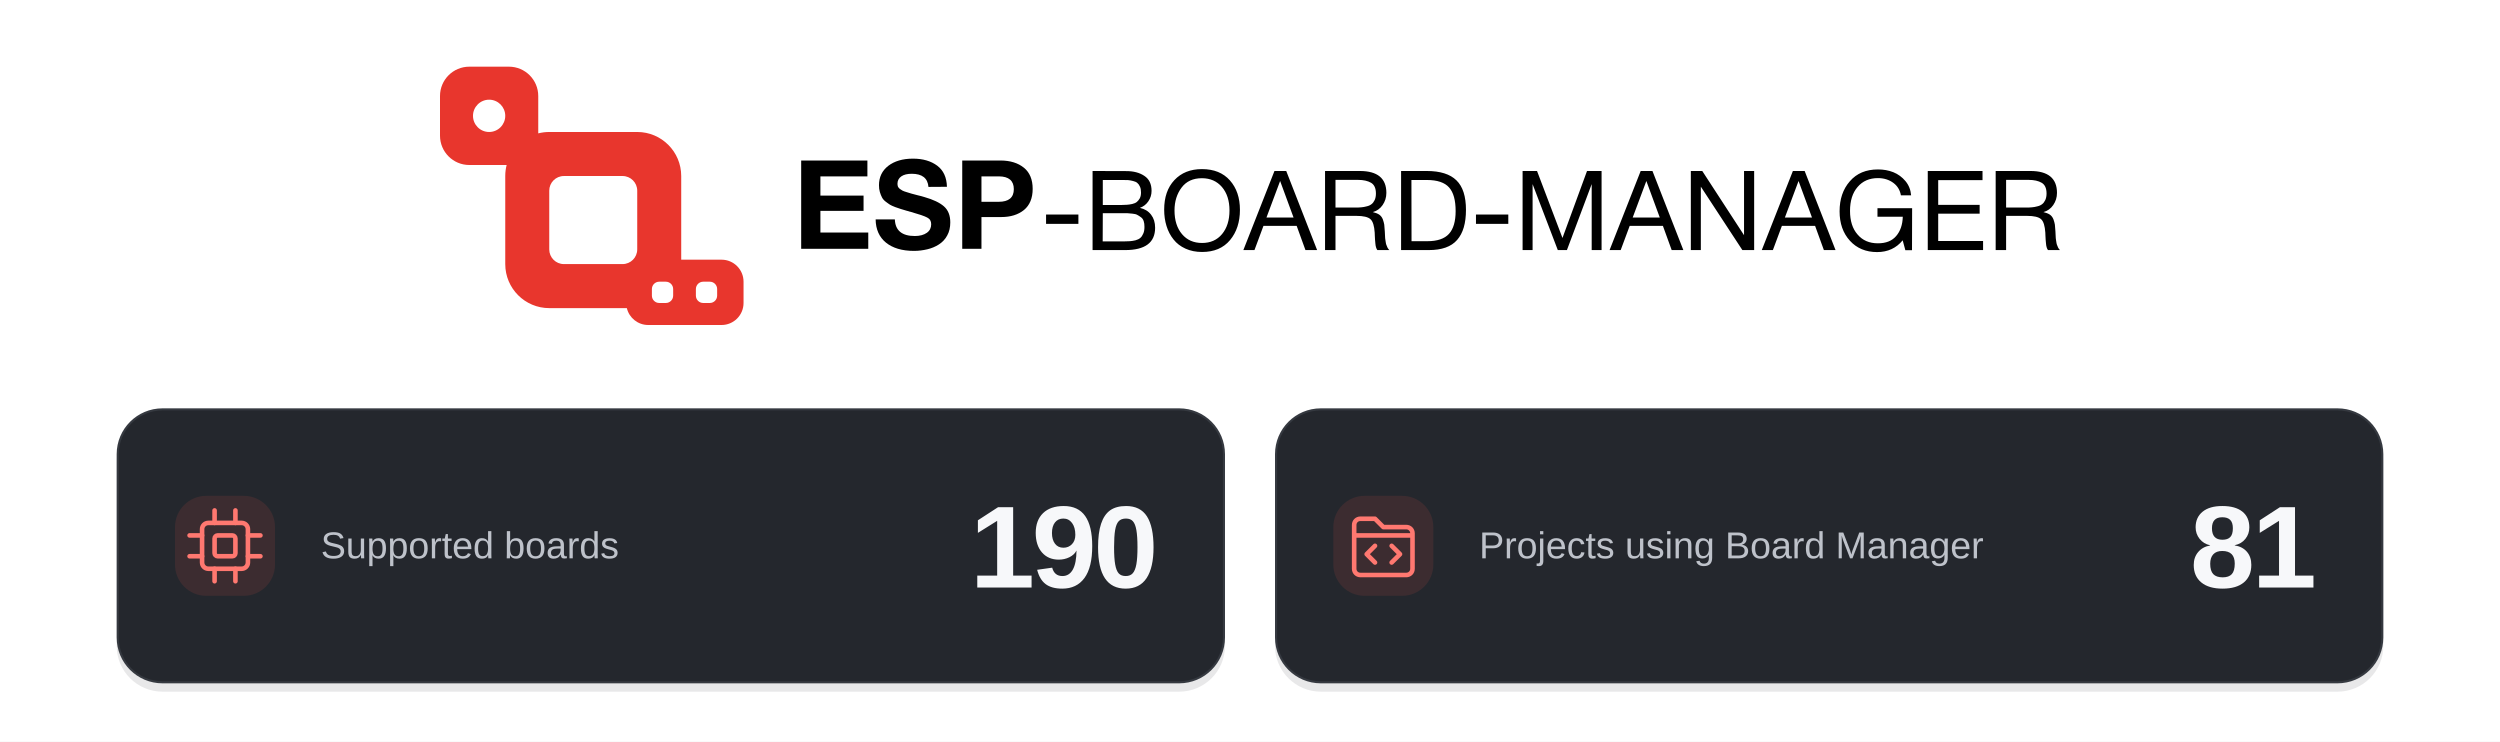
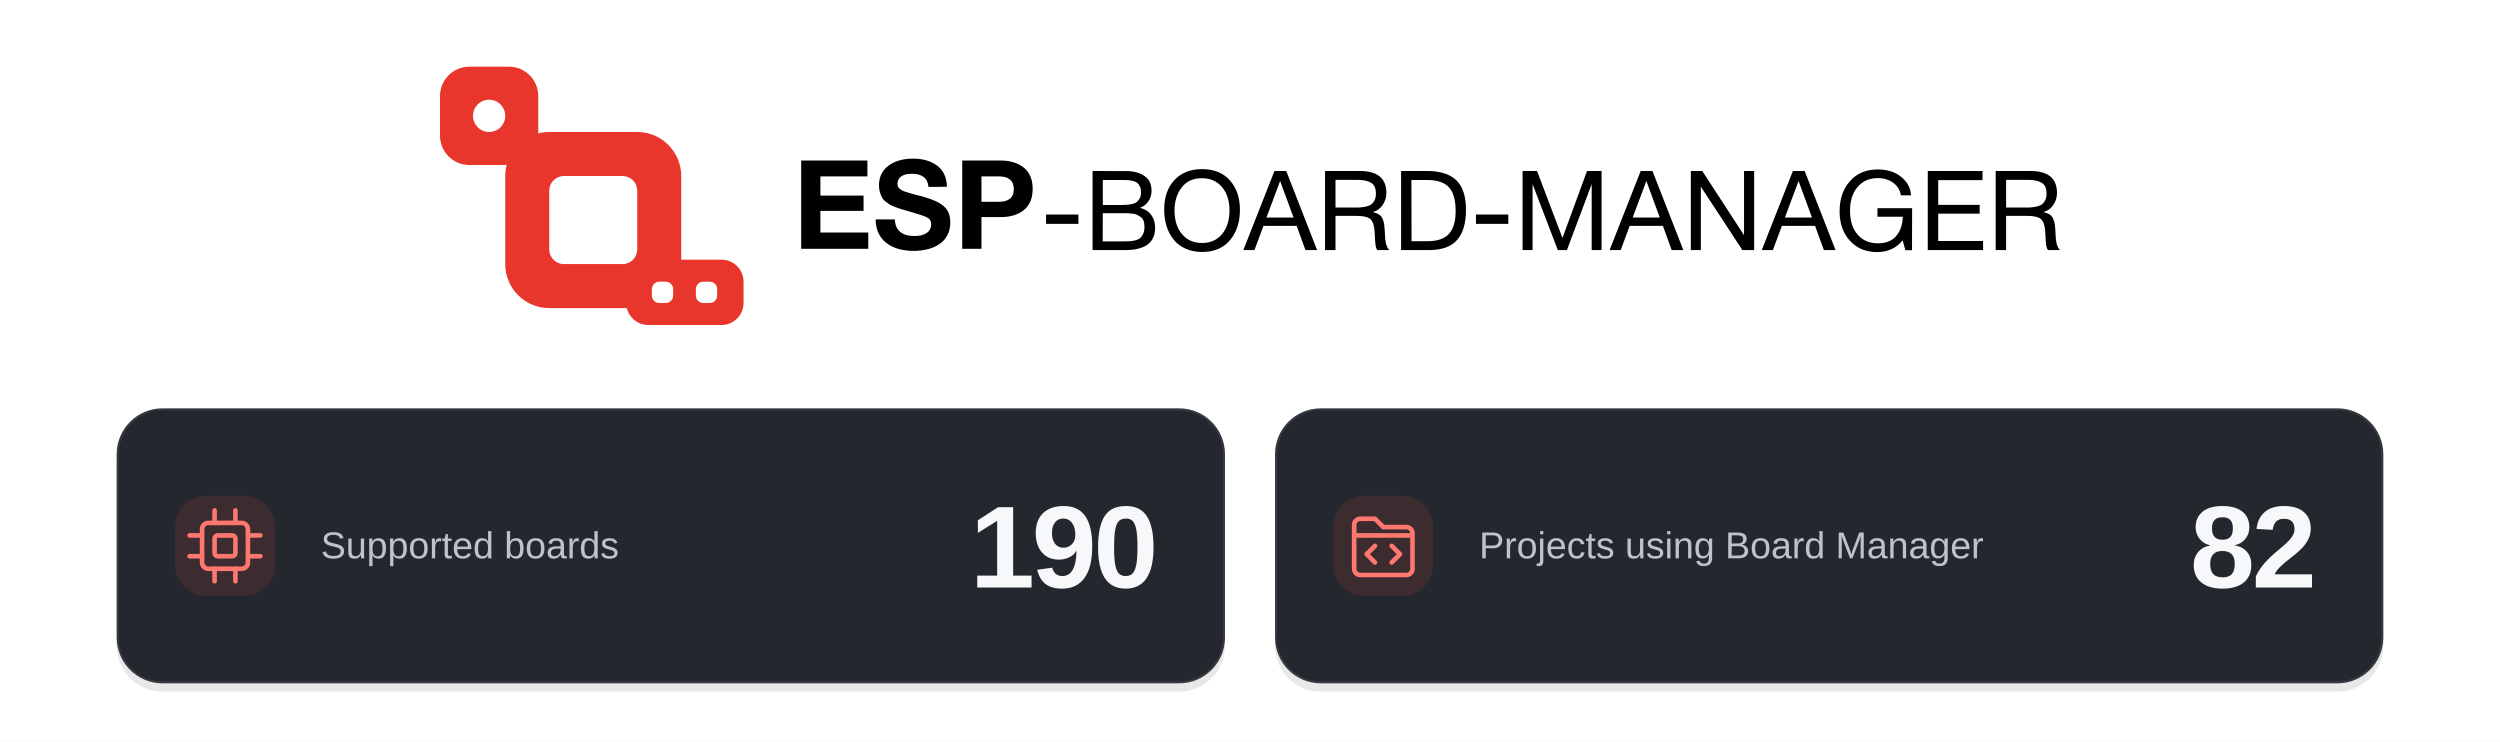
<svg xmlns="http://www.w3.org/2000/svg" width="1200" height="356" viewBox="0 0 1200 356" fill="none" role="img" aria-labelledby="banner-title banner-description" xml:lang="en">
  <rect width="1200" height="356" fill="#FFFFFF" />
  <g id="brand-artwork" transform="translate(159.74 -4.58) scale(0.62)">
    <path d="M413.888 131.648V143.936H377.504V158.816H410.912V170.624H377.504V187.424H414.56V200H362.624V131.648H413.888ZM475.466 152L461.162 152.096C460.586 145.28 456.266 141.92 448.202 141.92C444.746 141.92 442.058 142.592 440.138 143.936C438.218 145.28 437.162 147.2 437.162 149.696C437.162 150.464 437.354 151.232 437.546 151.904C437.834 152.48 438.314 153.056 438.986 153.632C439.754 154.208 440.426 154.592 441.098 154.976C441.866 155.36 442.922 155.744 444.266 156.128C445.61 156.512 446.858 156.896 448.01 157.28C449.162 157.568 450.698 157.952 452.714 158.528C454.826 159.008 456.554 159.488 458.09 159.968C464.81 161.888 469.898 164.288 473.162 167.168C476.426 170.048 478.058 174.176 478.058 179.552C478.058 183.392 477.29 186.848 475.658 189.728C474.122 192.608 471.914 194.912 469.226 196.64C466.538 198.368 463.562 199.616 460.298 200.384C457.034 201.152 453.578 201.632 449.93 201.632C440.714 201.632 433.418 199.424 428.234 195.2C423.05 190.976 420.362 184.928 420.266 177.248H435.146C435.434 185.792 440.618 190.112 450.602 190.112C454.538 190.112 457.61 189.248 459.914 187.616C462.218 185.984 463.274 183.776 463.274 180.992C463.274 178.592 462.314 176.864 460.202 175.808C458.09 174.656 453.77 173.216 447.05 171.296C446.666 171.2 446.378 171.104 446.186 171.104C445.994 171.008 445.802 170.912 445.418 170.816C445.13 170.72 444.842 170.624 444.554 170.624C442.25 169.952 440.714 169.472 439.754 169.184C438.89 168.896 437.45 168.416 435.53 167.744C433.61 166.976 432.17 166.4 431.306 165.824C430.346 165.248 429.29 164.384 427.946 163.424C426.602 162.368 425.738 161.312 425.162 160.16C424.586 159.008 424.01 157.664 423.53 156.032C423.05 154.4 422.858 152.672 422.858 150.752C422.858 144.512 425.258 139.52 430.058 135.776C434.858 132.128 441.194 130.208 449.162 130.208C456.842 130.208 463.082 132.032 467.978 135.68C472.778 139.328 475.274 144.704 475.466 152ZM487.314 131.648H516.786C524.466 131.648 530.514 133.568 535.026 137.216C539.538 140.864 541.842 146.336 541.842 153.632C541.842 160.832 539.538 166.304 535.122 169.952C530.61 173.6 524.754 175.424 517.554 175.424H502.194V200H487.314V131.648ZM502.194 143.936V163.616H515.538C523.314 163.616 527.25 160.352 527.25 153.824C527.25 147.296 523.314 143.936 515.634 143.936H502.194Z" fill="black" />
    <path d="M577.24 173.48V180.704H552.214V173.48H577.24ZM588.22 139.768L614.364 139.854C619.954 139.854 624.598 141.058 628.296 143.552C631.994 145.96 633.886 149.83 633.886 155.162C633.886 158.172 633.026 160.838 631.392 163.246C629.758 165.654 627.608 167.288 624.856 168.32C628.64 169.18 631.478 170.9 633.542 173.652C635.606 176.318 636.638 179.672 636.638 183.714C636.638 195.238 628.898 201 613.418 201H588.22V139.768ZM596.132 146.734V166.084H610.666C612.3 166.084 613.676 165.998 614.88 165.912C616.084 165.826 617.374 165.654 618.922 165.31C620.384 164.966 621.588 164.45 622.448 163.762C623.308 163.074 624.082 162.128 624.77 160.924C625.458 159.634 625.716 158.086 625.716 156.366C625.716 154.56 625.458 153.012 624.856 151.808C624.34 150.604 623.652 149.658 622.792 148.97C622.018 148.282 620.9 147.852 619.524 147.508C618.148 147.164 616.858 146.906 615.74 146.82C614.622 146.734 613.16 146.734 611.44 146.734H596.132ZM596.132 172.448L596.046 194.292H612.214C614.278 194.292 615.912 194.206 617.116 194.12C618.406 194.034 619.868 193.776 621.416 193.432C622.964 193.002 624.254 192.4 625.114 191.626C626.06 190.852 626.834 189.734 627.436 188.272C628.124 186.81 628.382 185.09 628.382 183.026C628.382 181.306 628.21 179.758 627.78 178.554C627.35 177.264 626.662 176.232 625.63 175.544C624.598 174.77 623.652 174.168 622.792 173.738C621.932 173.222 620.642 172.964 619.008 172.792C617.288 172.62 615.998 172.448 615.138 172.448C614.192 172.448 612.816 172.448 610.924 172.448H596.132ZM672.893 138.306C682.181 138.306 689.405 141.23 694.565 147.078C699.725 152.926 702.305 160.494 702.305 169.868C702.305 179.328 699.725 187.154 694.651 193.26C689.491 199.452 682.267 202.462 672.979 202.462C668.163 202.462 663.949 201.602 660.165 199.882C656.381 198.162 653.285 195.84 650.877 192.744C648.469 189.734 646.663 186.294 645.459 182.338C644.255 178.468 643.653 174.254 643.653 169.696C643.653 160.15 646.233 152.496 651.565 146.82C656.897 141.144 663.949 138.306 672.893 138.306ZM672.893 145.358C666.013 145.358 660.767 147.766 657.155 152.582C653.543 157.398 651.651 163.246 651.651 170.298C651.651 178.038 653.629 184.144 657.499 188.702C661.369 193.26 666.529 195.496 672.979 195.496C679.429 195.496 684.589 193.26 688.459 188.616C692.243 184.058 694.221 177.952 694.221 170.298C694.221 162.73 692.243 156.71 688.373 152.152C684.503 147.68 679.343 145.358 672.893 145.358ZM738.147 139.768L762.055 201H753.025L746.231 182.252H720.517L713.551 201H704.951L729.031 139.768H738.147ZM743.823 175.802L733.417 147.508L722.839 175.802H743.823ZM768.198 139.768H795.116C808.79 139.768 815.67 145.444 815.67 156.71C815.67 160.322 814.638 163.418 812.746 166.17C810.854 168.922 808.274 170.728 805.178 171.588C807.242 172.104 808.876 172.706 810.166 173.566C811.37 174.426 812.316 175.63 812.918 177.178C813.434 178.726 813.864 180.102 814.036 181.306C814.208 182.51 814.294 184.316 814.466 186.638C814.466 186.896 814.466 187.498 814.552 188.358C814.552 189.218 814.638 189.82 814.638 190.164C814.638 190.508 814.638 191.024 814.724 191.798C814.81 192.658 814.896 193.26 814.982 193.604C814.982 194.034 815.068 194.55 815.24 195.238C815.326 195.926 815.498 196.528 815.67 196.958C815.842 197.388 816.014 197.904 816.272 198.42C816.444 198.936 816.702 199.452 817.046 199.882C817.304 200.312 817.648 200.656 817.992 201H808.704C808.274 200.484 807.93 199.71 807.672 198.85C807.414 197.99 807.242 197.044 807.156 195.84C806.984 194.636 806.898 193.69 806.898 193.002C806.812 192.314 806.726 191.196 806.726 189.82C806.64 188.444 806.64 187.67 806.64 187.498C806.296 182.338 805.264 178.812 803.372 177.092C801.48 175.372 797.868 174.512 792.364 174.512H776.282V201H768.198V139.768ZM776.282 146.648V168.062H791.504C793.396 168.062 794.944 168.062 796.234 167.89C797.524 167.804 798.986 167.546 800.534 167.116C802.082 166.772 803.286 166.17 804.232 165.396C805.178 164.708 805.952 163.59 806.64 162.214C807.242 160.838 807.586 159.204 807.586 157.226C807.586 153.098 806.296 150.346 803.802 148.884C801.308 147.422 797.954 146.648 793.654 146.648H776.282ZM827.071 139.768H846.937C857.343 139.768 864.997 142.176 869.899 146.992C874.887 151.808 877.295 159.462 877.295 169.868C877.295 180.188 875.059 187.928 870.415 193.174C865.857 198.42 858.547 201 848.485 201H827.071V139.768ZM835.069 146.734L835.155 194.12H847.453C855.107 194.12 860.697 192.228 864.137 188.444C867.577 184.66 869.297 178.812 869.297 170.814C869.297 162.472 867.663 156.366 864.223 152.496C860.869 148.712 855.107 146.734 847.023 146.734H835.069ZM910.07 173.48V180.704H885.044V173.48H910.07ZM921.136 139.768H932.316L952.01 191.626L971.016 139.768H982.282V201H974.628V149.916L955.45 201H948.398L928.876 149.916V201H921.136V139.768ZM1021.68 139.768L1045.59 201H1036.56L1029.76 182.252H1004.05L997.082 201H988.482L1012.56 139.768H1021.68ZM1027.35 175.802L1016.95 147.508L1006.37 175.802H1027.35ZM1051.39 139.768H1060.24L1092.58 189.476V139.768H1100.41V201H1091.29L1059.13 151.894V201H1051.39V139.768ZM1139.51 139.768L1163.42 201H1154.39L1147.59 182.252H1121.88L1114.91 201H1106.31L1130.39 139.768H1139.51ZM1145.18 175.802L1134.78 147.508L1124.2 175.802H1145.18ZM1222.71 168.578L1222.62 201.086H1217.46L1215.4 193.432C1210.5 199.452 1203.87 202.548 1195.62 202.548C1186.93 202.548 1179.88 199.624 1174.55 193.776C1169.22 187.928 1166.55 180.36 1166.55 170.986C1166.55 161.612 1169.13 153.872 1174.46 147.766C1179.79 141.574 1187.02 138.564 1196.31 138.564C1200.52 138.564 1204.48 139.252 1208.17 140.714C1211.79 142.176 1214.97 144.498 1217.55 147.594C1220.13 150.69 1221.59 154.388 1221.93 158.602H1214.02C1213.33 154.646 1211.44 151.378 1208.17 148.97C1204.91 146.562 1200.95 145.272 1196.22 145.272C1189.6 145.272 1184.35 147.594 1180.48 152.152C1176.53 156.71 1174.63 162.902 1174.63 170.642C1174.63 178.382 1176.53 184.488 1180.48 188.96C1184.35 193.518 1189.6 195.754 1196.22 195.754C1202.41 195.754 1207.06 193.948 1210.32 190.164C1213.59 186.38 1215.31 181.392 1215.48 175.2H1195.88V168.578H1222.71ZM1277.21 139.768V146.82H1242.9V165.998H1274.98V172.792H1242.9V193.948H1277.64V201H1234.82V139.768H1277.21ZM1287.39 139.768H1314.31C1327.98 139.768 1334.86 145.444 1334.86 156.71C1334.86 160.322 1333.83 163.418 1331.94 166.17C1330.05 168.922 1327.47 170.728 1324.37 171.588C1326.43 172.104 1328.07 172.706 1329.36 173.566C1330.56 174.426 1331.51 175.63 1332.11 177.178C1332.63 178.726 1333.06 180.102 1333.23 181.306C1333.4 182.51 1333.49 184.316 1333.66 186.638C1333.66 186.896 1333.66 187.498 1333.74 188.358C1333.74 189.218 1333.83 189.82 1333.83 190.164C1333.83 190.508 1333.83 191.024 1333.92 191.798C1334 192.658 1334.09 193.26 1334.17 193.604C1334.17 194.034 1334.26 194.55 1334.43 195.238C1334.52 195.926 1334.69 196.528 1334.86 196.958C1335.03 197.388 1335.21 197.904 1335.46 198.42C1335.64 198.936 1335.89 199.452 1336.24 199.882C1336.5 200.312 1336.84 200.656 1337.18 201H1327.9C1327.47 200.484 1327.12 199.71 1326.86 198.85C1326.61 197.99 1326.43 197.044 1326.35 195.84C1326.18 194.636 1326.09 193.69 1326.09 193.002C1326 192.314 1325.92 191.196 1325.92 189.82C1325.83 188.444 1325.83 187.67 1325.83 187.498C1325.49 182.338 1324.46 178.812 1322.56 177.092C1320.67 175.372 1317.06 174.512 1311.56 174.512H1295.47V201H1287.39V139.768ZM1295.47 146.648V168.062H1310.7C1312.59 168.062 1314.14 168.062 1315.43 167.89C1316.72 167.804 1318.18 167.546 1319.73 167.116C1321.27 166.772 1322.48 166.17 1323.42 165.396C1324.37 164.708 1325.14 163.59 1325.83 162.214C1326.43 160.838 1326.78 159.204 1326.78 157.226C1326.78 153.098 1325.49 150.346 1322.99 148.884C1320.5 147.422 1317.15 146.648 1312.85 146.648H1295.47Z" fill="black" />
    <path fill-rule="evenodd" clip-rule="evenodd" d="M136.357 59C148.897 59 159.063 69.175 159.063 81.727V110.642C161.784 109.941 164.637 109.568 167.577 109.568H235.693C254.503 109.568 269.751 124.831 269.751 143.659V208.432H300.971C310.376 208.432 318 216.063 318 225.477V241.955C318 251.368 310.376 259 300.971 259H244.208C236.171 259 229.436 253.427 227.646 245.932H167.577C148.768 245.932 133.519 230.669 133.519 211.841V143.659C133.519 140.716 133.892 137.86 134.592 135.136H105.705C93.165 135.136 83 124.961 83 112.409V81.727C83 69.175 93.165 59 105.705 59H136.357ZM252.722 225.477C249.587 225.477 247.046 228.021 247.046 231.159V236.273C247.046 239.411 249.587 241.955 252.722 241.955H257.831C260.966 241.955 263.507 239.411 263.507 236.273V231.159C263.507 228.021 260.966 225.477 257.831 225.477H252.722ZM286.78 225.477C283.645 225.477 281.104 228.021 281.104 231.159V236.273C281.104 239.411 283.645 241.955 286.78 241.955H291.889C295.024 241.955 297.565 239.411 297.565 236.273V231.159C297.565 228.021 295.024 225.477 291.889 225.477H286.78ZM178.93 143.659C172.66 143.659 167.577 148.747 167.577 155.023V200.477C167.577 206.753 172.66 211.841 178.93 211.841H224.341C230.61 211.841 235.693 206.753 235.693 200.477V155.023C235.693 148.747 230.61 143.659 224.341 143.659H178.93ZM121.031 84.568C114.135 84.568 108.543 90.165 108.543 97.068C108.543 103.972 114.135 109.568 121.031 109.568C127.928 109.568 133.519 103.972 133.519 97.068C133.519 90.165 127.928 84.568 121.031 84.568Z" fill="#E8362D" />
  </g>
  <rect x="56" y="200" width="532" height="132" rx="22" fill="#17191E" fill-opacity="0.10" id="statistics-shadow" />
  <rect x="56.5" y="196.5" width="531" height="131" rx="21.5" fill="#24272D" stroke="#353940" id="statistics-panel" />
  <rect x="612" y="200" width="532" height="132" rx="22" fill="#17191E" fill-opacity="0.10" id="projects-shadow" />
  <rect x="612.5" y="196.5" width="531" height="131" rx="21.5" fill="#24272D" stroke="#353940" id="projects-panel" />
  <g id="supported-boards-metric">
    <rect x="84" y="238" width="48" height="48" rx="15" fill="#3C2C30" id="supported-boards-icon-background" />
    <g transform="translate(91 245)" stroke="#FF7870" stroke-width="2.2" stroke-linecap="round" stroke-linejoin="round" id="supported-boards-icon">
      <rect x="6" y="6" width="22" height="22" rx="3" />
      <rect x="12" y="12" width="10" height="10" rx="1.5" />
      <path d="M12 0V6M22 0V6M12 28V34M22 28V34M0 12H6M0 22H6M28 12H34M28 22H34" />
    </g>
    <text id="supported-boards-count" x="556" y="282" fill="#F7F8FA" font-family="Arial, Helvetica, sans-serif" font-size="56" font-weight="700" letter-spacing="-1.5" text-anchor="end">190</text>
    <text id="supported-boards-label" x="154" y="268" fill="#BEC2CA" font-family="Arial, Helvetica, sans-serif" font-size="18" font-weight="400">Supported boards</text>
  </g>
  <g id="projects-metric">
    <rect x="640" y="238" width="48" height="48" rx="15" fill="#3C2C30" id="projects-icon-background" />
    <g transform="translate(647 245)" stroke="#FF7870" stroke-width="2.2" stroke-linecap="round" stroke-linejoin="round" id="projects-icon">
      <path d="M3 12V7C3 5.3 4.3 4 6 4H13L17 8H28C29.7 8 31 9.3 31 11V28C31 29.7 29.7 31 28 31H6C4.3 31 3 29.7 3 28V12ZM3 12H31" />
      <path d="M13 17L9 21L13 25M21 17L25 21L21 25" />
    </g>
-     <text id="projects-count" x="1112" y="282" fill="#F7F8FA" font-family="Arial, Helvetica, sans-serif" font-size="56" font-weight="700" letter-spacing="-1.5" text-anchor="end">81</text>
+     <text id="projects-count" x="1112" y="282" fill="#F7F8FA" font-family="Arial, Helvetica, sans-serif" font-size="56" font-weight="700" letter-spacing="-1.5" text-anchor="end">82</text>
    <text id="projects-label" x="710" y="268" fill="#BEC2CA" font-family="Arial, Helvetica, sans-serif" font-size="18" font-weight="400">Projects using Board Manager</text>
  </g>
</svg>
